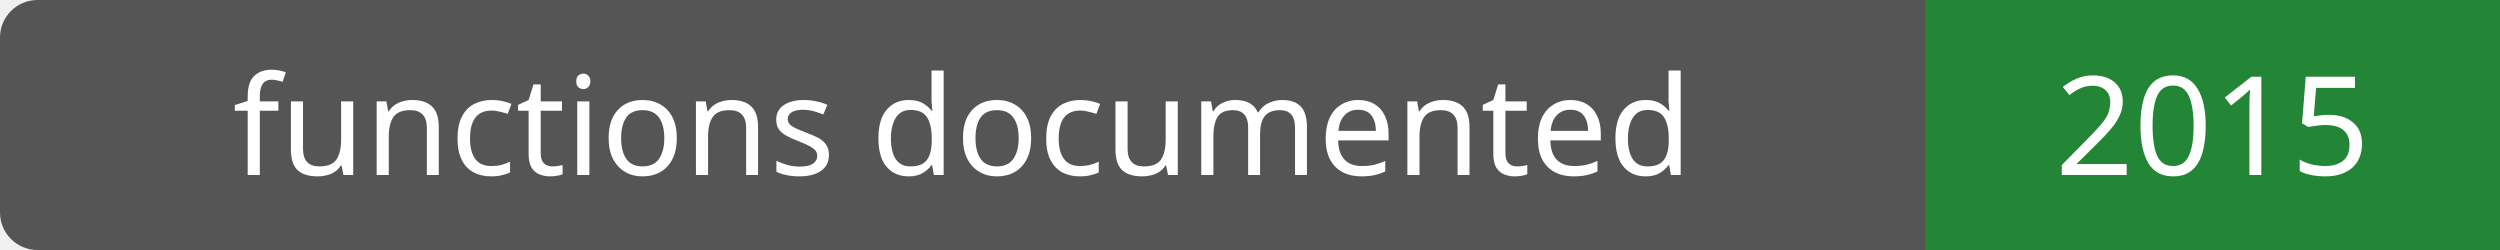
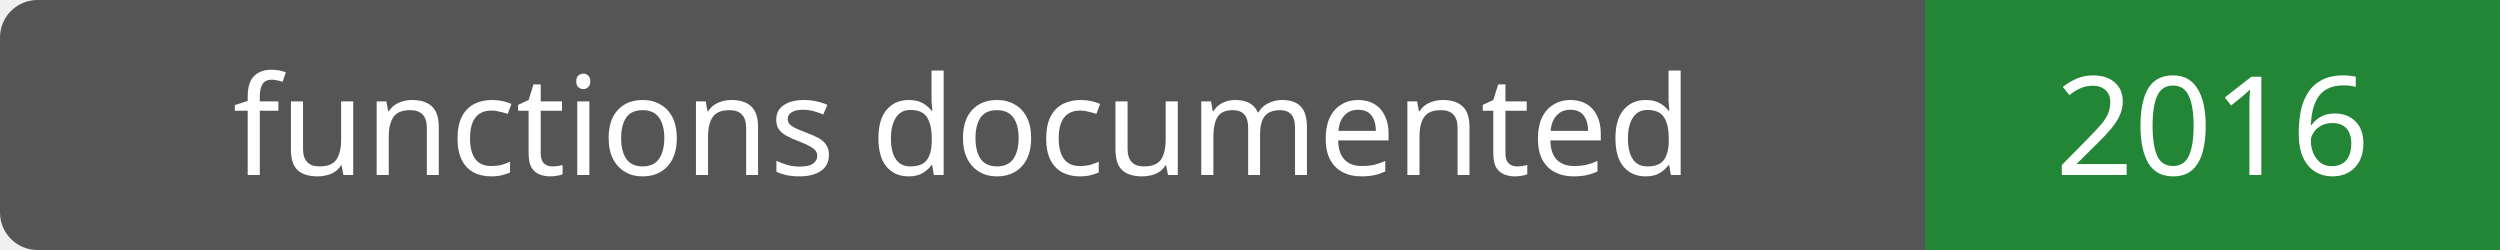
- <svg xmlns="http://www.w3.org/2000/svg" width="200" height="20" role="img" aria-label="functions documented: 2015">
+ <svg xmlns="http://www.w3.org/2000/svg" width="200" height="20" role="img" aria-label="functions documented: 2016">
  <rect width="200" height="20" rx="3" fill="#555" />
  <path fill="#238636" d="M154 0h46v20H154z" />
  <g fill="#fff" text-anchor="middle" font-family="Verdana,sans-serif" font-size="11">
    <text x="77.0" y="14">functions documented</text>
-     <text x="177.0" y="14">2015</text>
+     <text x="177.0" y="14">2016</text>
  </g>
</svg>
